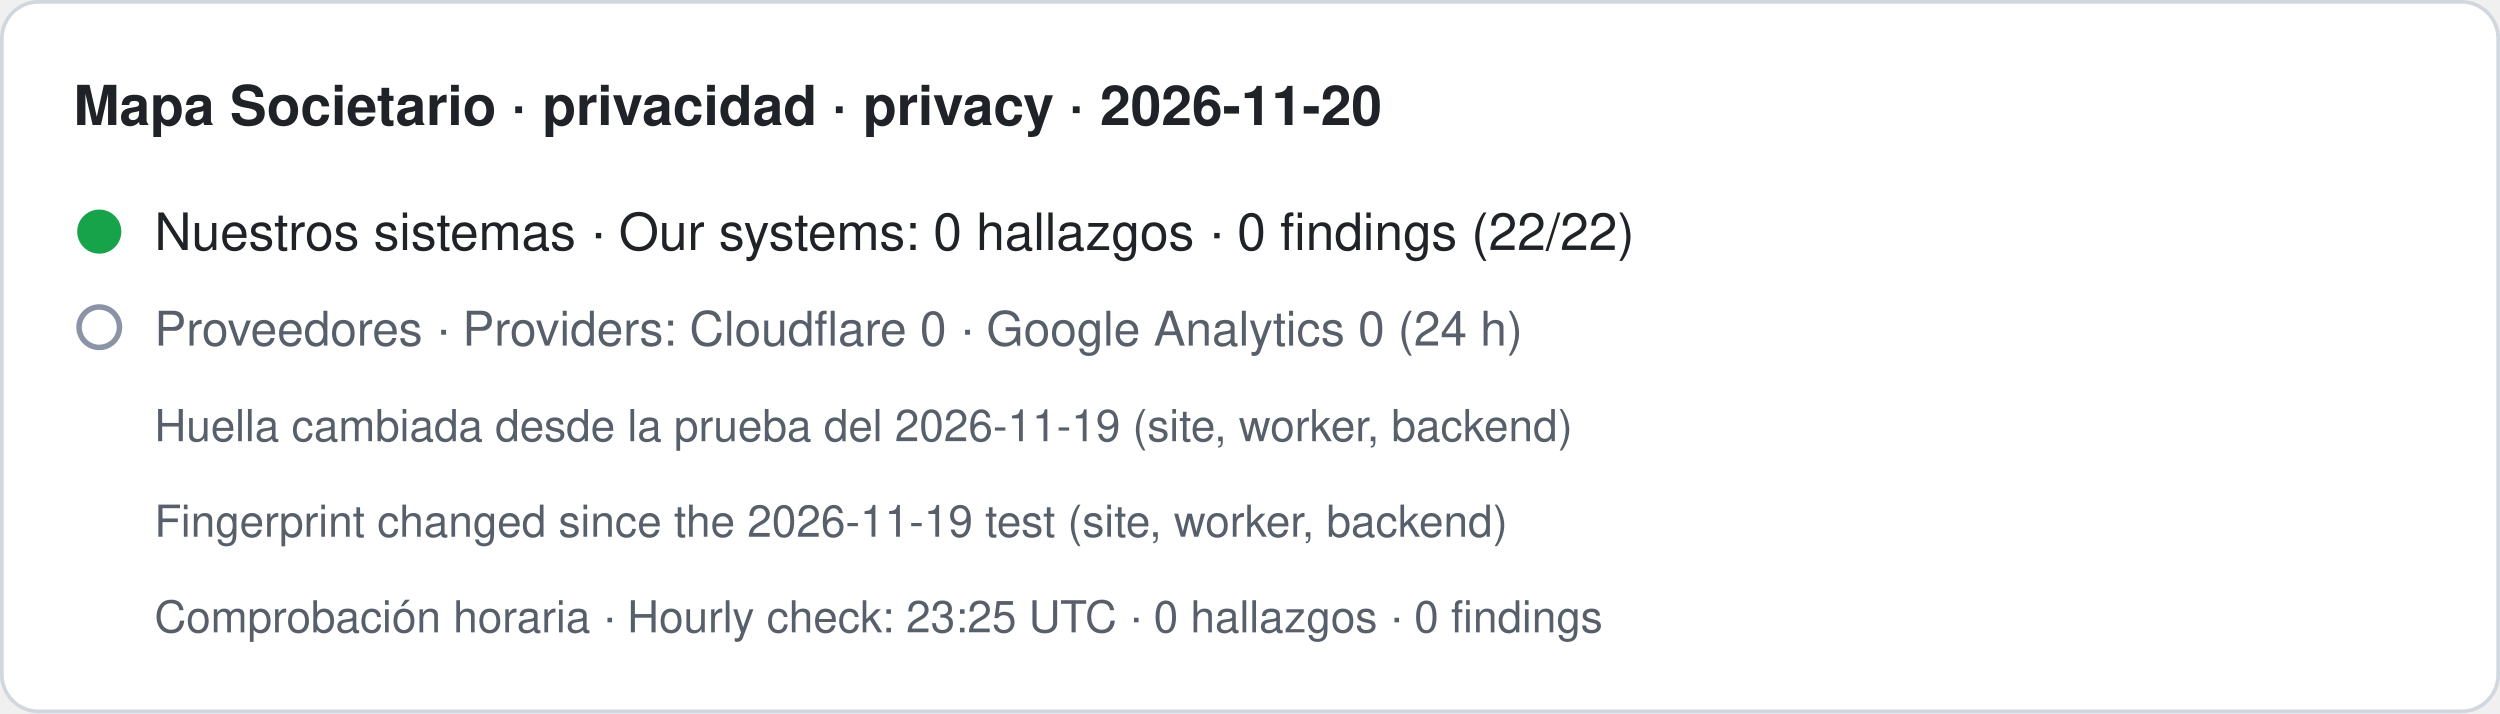
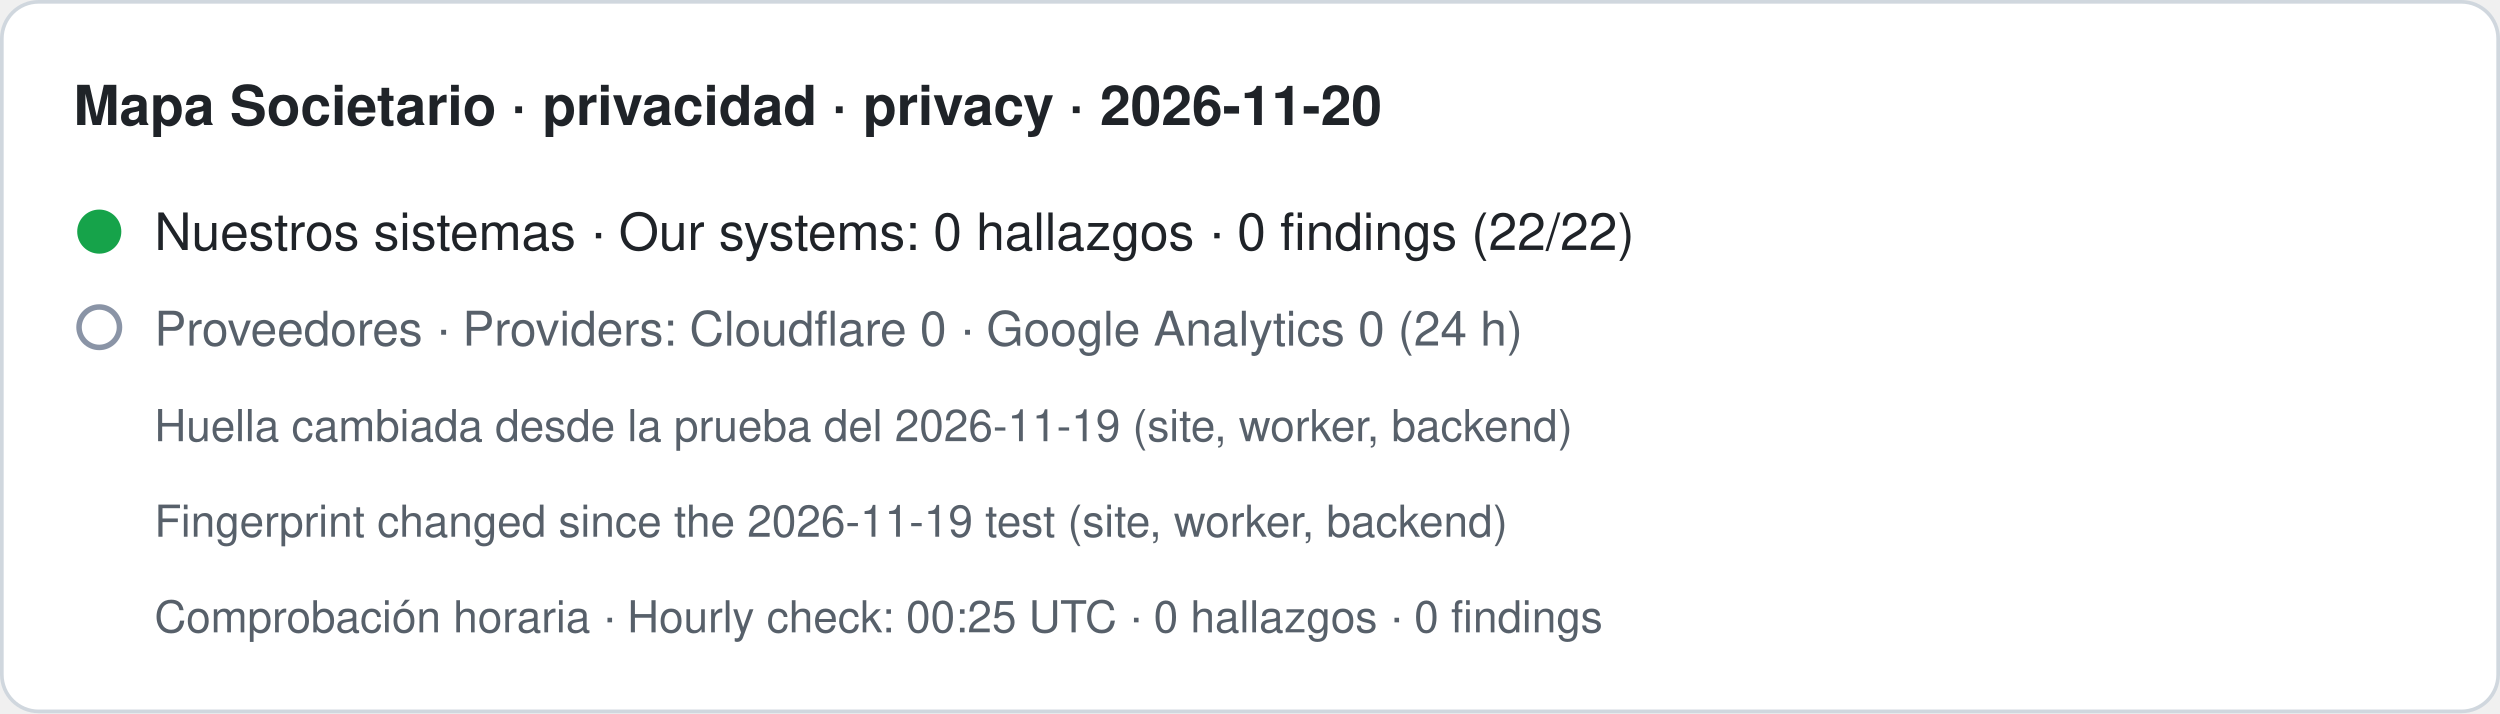
- <svg xmlns="http://www.w3.org/2000/svg" width="680" height="194" viewBox="0 0 680 194" role="img" aria-label="Mapa Societario · privacidad · privacy · 2026-11-20. Nuestros sistemas · Our systems: 0 hallazgos · 0 findings (22/22). Proveedores · Providers: Cloudflare 0 · Google Analytics 0 (24 h). Huella cambiada desde la prueba del 2026-11-19 (site, worker, backend) · Fingerprint changed since the 2026-11-19 test (site, worker, backend). Comprobación horaria · Hourly check: 23:25 UTC · 0 hallazgos · 0 findings">
+ <svg xmlns="http://www.w3.org/2000/svg" width="680" height="194" viewBox="0 0 680 194" role="img" aria-label="Mapa Societario · privacidad · privacy · 2026-11-20. Nuestros sistemas · Our systems: 0 hallazgos · 0 findings (22/22). Proveedores · Providers: Cloudflare 0 · Google Analytics 0 (24 h). Huella cambiada desde la prueba del 2026-11-19 (site, worker, backend) · Fingerprint changed since the 2026-11-19 test (site, worker, backend). Comprobación horaria · Hourly check: 00:25 UTC · 0 hallazgos · 0 findings">
  <rect x="0.5" y="0.5" width="679" height="193" rx="10" fill="#ffffff" stroke="#d0d7de" />
  <text x="20" y="34" font-family="-apple-system,BlinkMacSystemFont,Segoe UI,Helvetica,Arial,sans-serif" font-size="15" font-weight="600" fill="#1f2328">Mapa Societario · privacidad · privacy · 2026-11-20</text>
  <circle cx="27" cy="63" r="6" fill="#16a34a" />
  <text x="42" y="68" font-family="-apple-system,BlinkMacSystemFont,Segoe UI,Helvetica,Arial,sans-serif" font-size="14" fill="#1f2328">Nuestros sistemas · Our systems: 0 hallazgos · 0 findings (22/22)</text>
  <circle cx="27" cy="89" r="5.5" fill="none" stroke="#8a94a6" stroke-width="1.5" />
  <text x="42" y="94" font-family="-apple-system,BlinkMacSystemFont,Segoe UI,Helvetica,Arial,sans-serif" font-size="13" fill="#57606a">Proveedores · Providers: Cloudflare 0 · Google Analytics 0 (24 h)</text>
  <text x="42" y="120" font-family="-apple-system,BlinkMacSystemFont,Segoe UI,Helvetica,Arial,sans-serif" font-size="12" fill="#57606a">Huella cambiada desde la prueba del 2026-11-19 (site, worker, backend)</text>
  <text x="42" y="146" font-family="-apple-system,BlinkMacSystemFont,Segoe UI,Helvetica,Arial,sans-serif" font-size="12" fill="#57606a">Fingerprint changed since the 2026-11-19 test (site, worker, backend)</text>
-   <text x="42" y="172" font-family="-apple-system,BlinkMacSystemFont,Segoe UI,Helvetica,Arial,sans-serif" font-size="12" fill="#57606a">Comprobación horaria · Hourly check: 23:25 UTC · 0 hallazgos · 0 findings</text>
+   <text x="42" y="172" font-family="-apple-system,BlinkMacSystemFont,Segoe UI,Helvetica,Arial,sans-serif" font-size="12" fill="#57606a">Comprobación horaria · Hourly check: 00:25 UTC · 0 hallazgos · 0 findings</text>
</svg>
